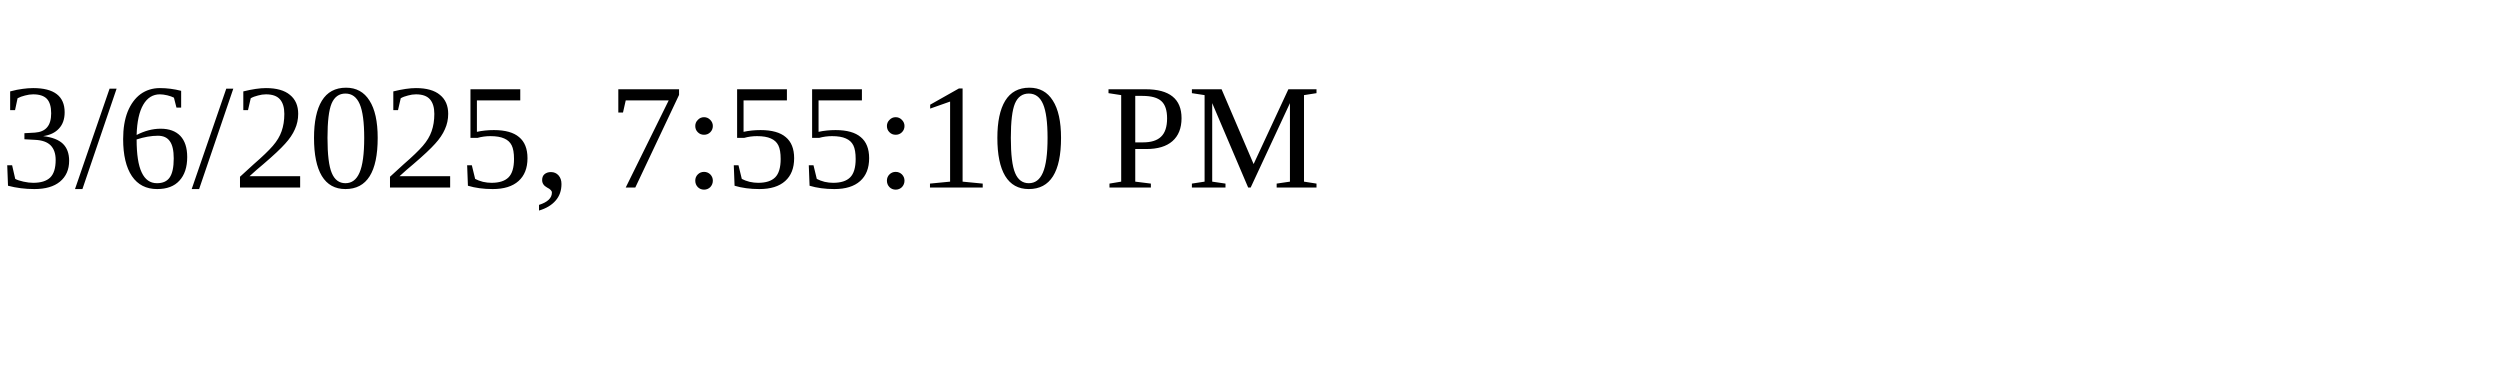
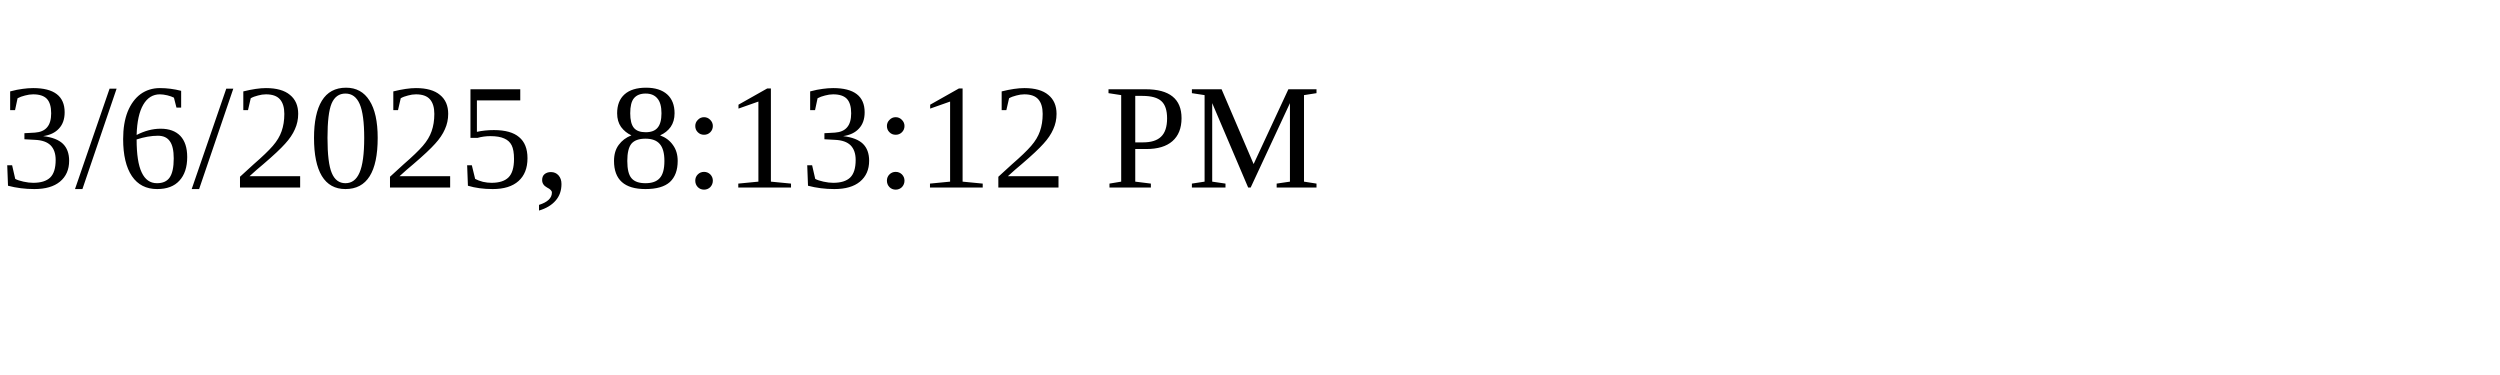
<svg xmlns="http://www.w3.org/2000/svg" height="30" width="200">
-   <text x="0" y="15">3/6/2025, 7:55:10 PM</text>
+   <text x="0" y="15">3/6/2025, 8:13:12 PM</text>
</svg>
